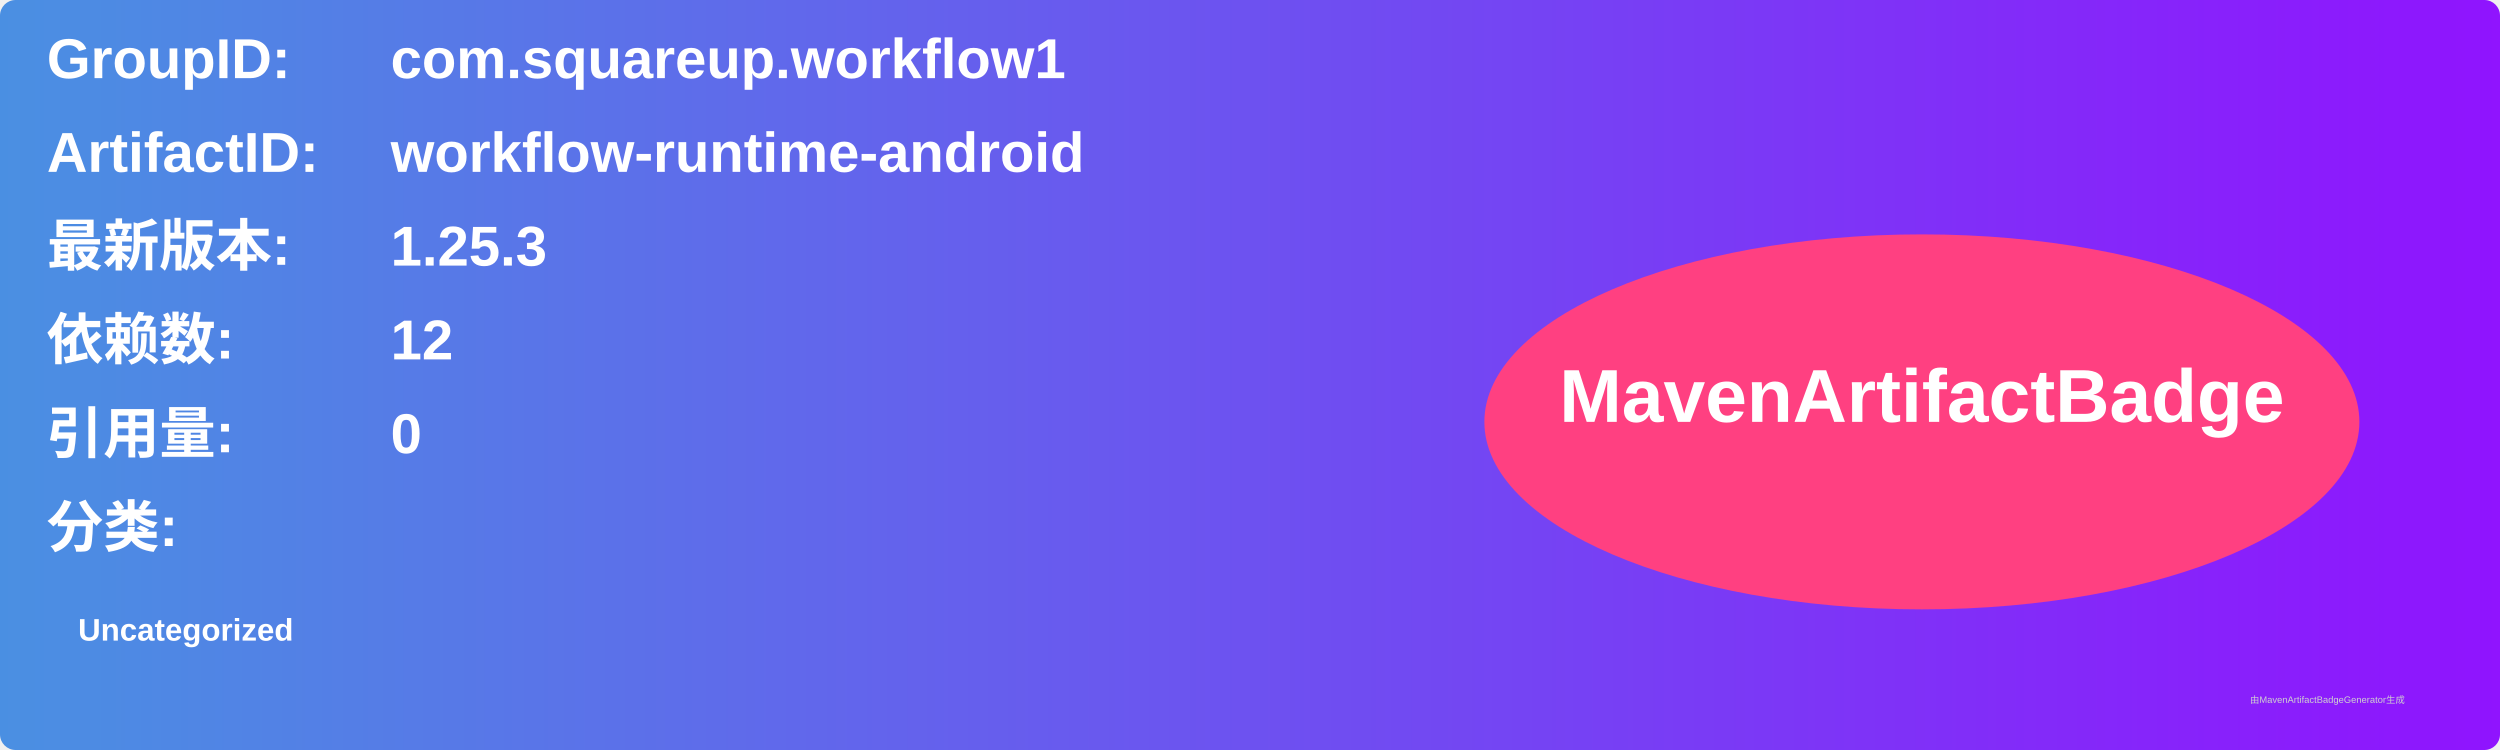
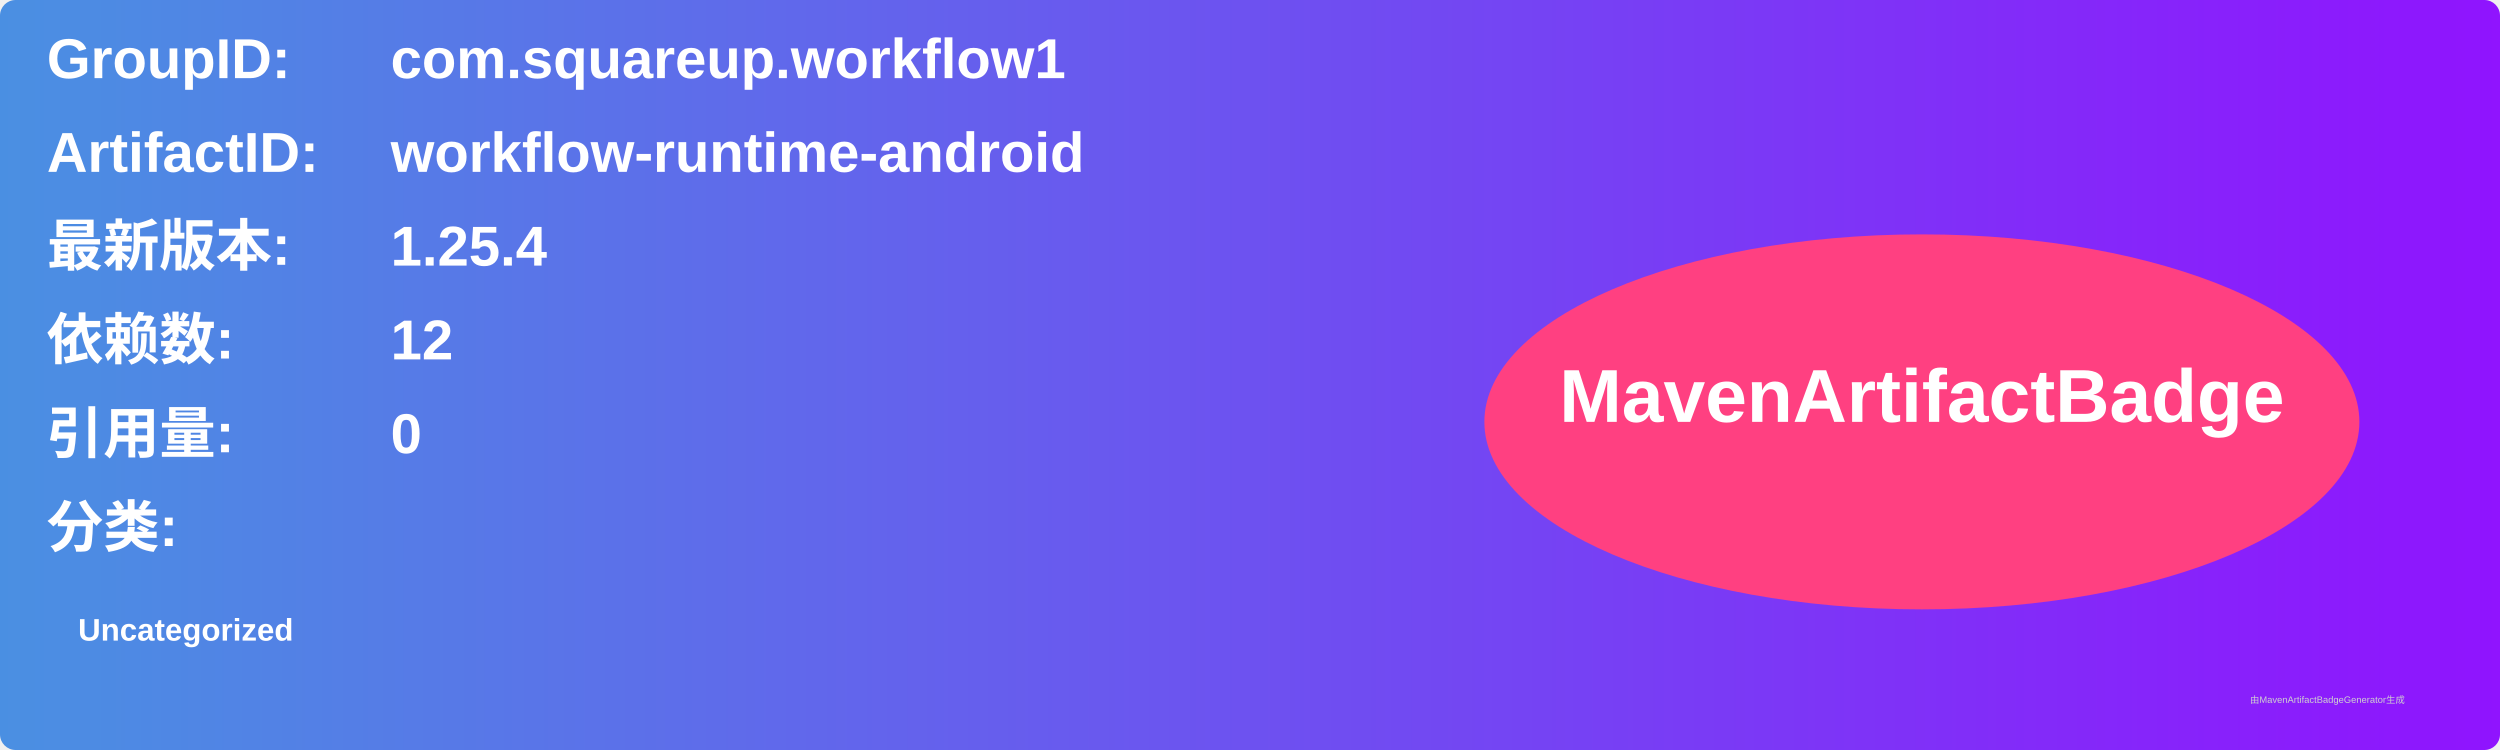
<svg xmlns="http://www.w3.org/2000/svg" width="800" height="240" viewBox="0 0 800 240">
  <linearGradient id="grad" x1="0%" y1="0%" x2="100%" y2="0%">
    <stop offset="0%" stop-color="#4a90e2" />
    <stop offset="100%" stop-color="#9013fe" />
  </linearGradient>
  <rect width="100%" height="100%" rx="5" ry="5" fill="url(#grad)" />
  <g transform="translate(15, 15)">
    <text x="0" y="10" font-family="Arial" font-size="18" fill="white" font-weight="bold" width="260">GroupID:</text>
    <text x="110" y="10" font-family="Arial" font-size="18" fill="white" font-weight="bold" width="460">com.squareup.workflow1</text>
    <text x="0" y="40" font-family="Arial" font-size="18" fill="white" font-weight="bold" width="260">ArtifactID:</text>
    <text x="110" y="40" font-family="Arial" font-size="18" fill="white" font-weight="bold" width="460">workflow-runtime-android</text>
    <text x="0" y="70" font-family="Arial" font-size="18" fill="white" font-weight="bold">最新版本:</text>
    <text x="110" y="70" font-family="Arial" font-size="18" fill="white" font-weight="bold">
-       <tspan font-weight="bold">1.25.3</tspan>
+       <tspan font-weight="bold">1.25.4</tspan>
    </text>
    <text x="0" y="100" font-family="Arial" font-size="18" fill="white" font-weight="bold">依赖数: </text>
    <text x="110" y="100" font-family="Arial" font-size="18" fill="white">
      <tspan font-weight="bold">12</tspan>
    </text>
    <text x="0" y="130" font-family="Arial" font-size="18" fill="white" font-weight="bold">引用量: </text>
    <text x="110" y="130" font-family="Arial" font-size="18" fill="white">
      <tspan font-weight="bold">0</tspan>
    </text>
    <text x="0" y="160" font-family="Arial" font-size="18" fill="white" font-weight="bold">分类:</text>
    <text x="10" y="190" font-family="Arial" font-size="10" fill="white">
      <tspan font-weight="bold">Uncategorized</tspan>
    </text>
    <ellipse cx="600" cy="120" rx="140" ry="60" fill="#ff4081" />
    <text x="600" y="120" text-anchor="middle" font-family="Arial" font-size="24" fill="white" font-weight="bold">MavenArtifactBadge</text>
  </g>
  <text x="720" y="225" font-family="Arial" font-size="3" fill="#d0d0d0">由MavenArtifactBadgeGenerator生成</text>
</svg>
